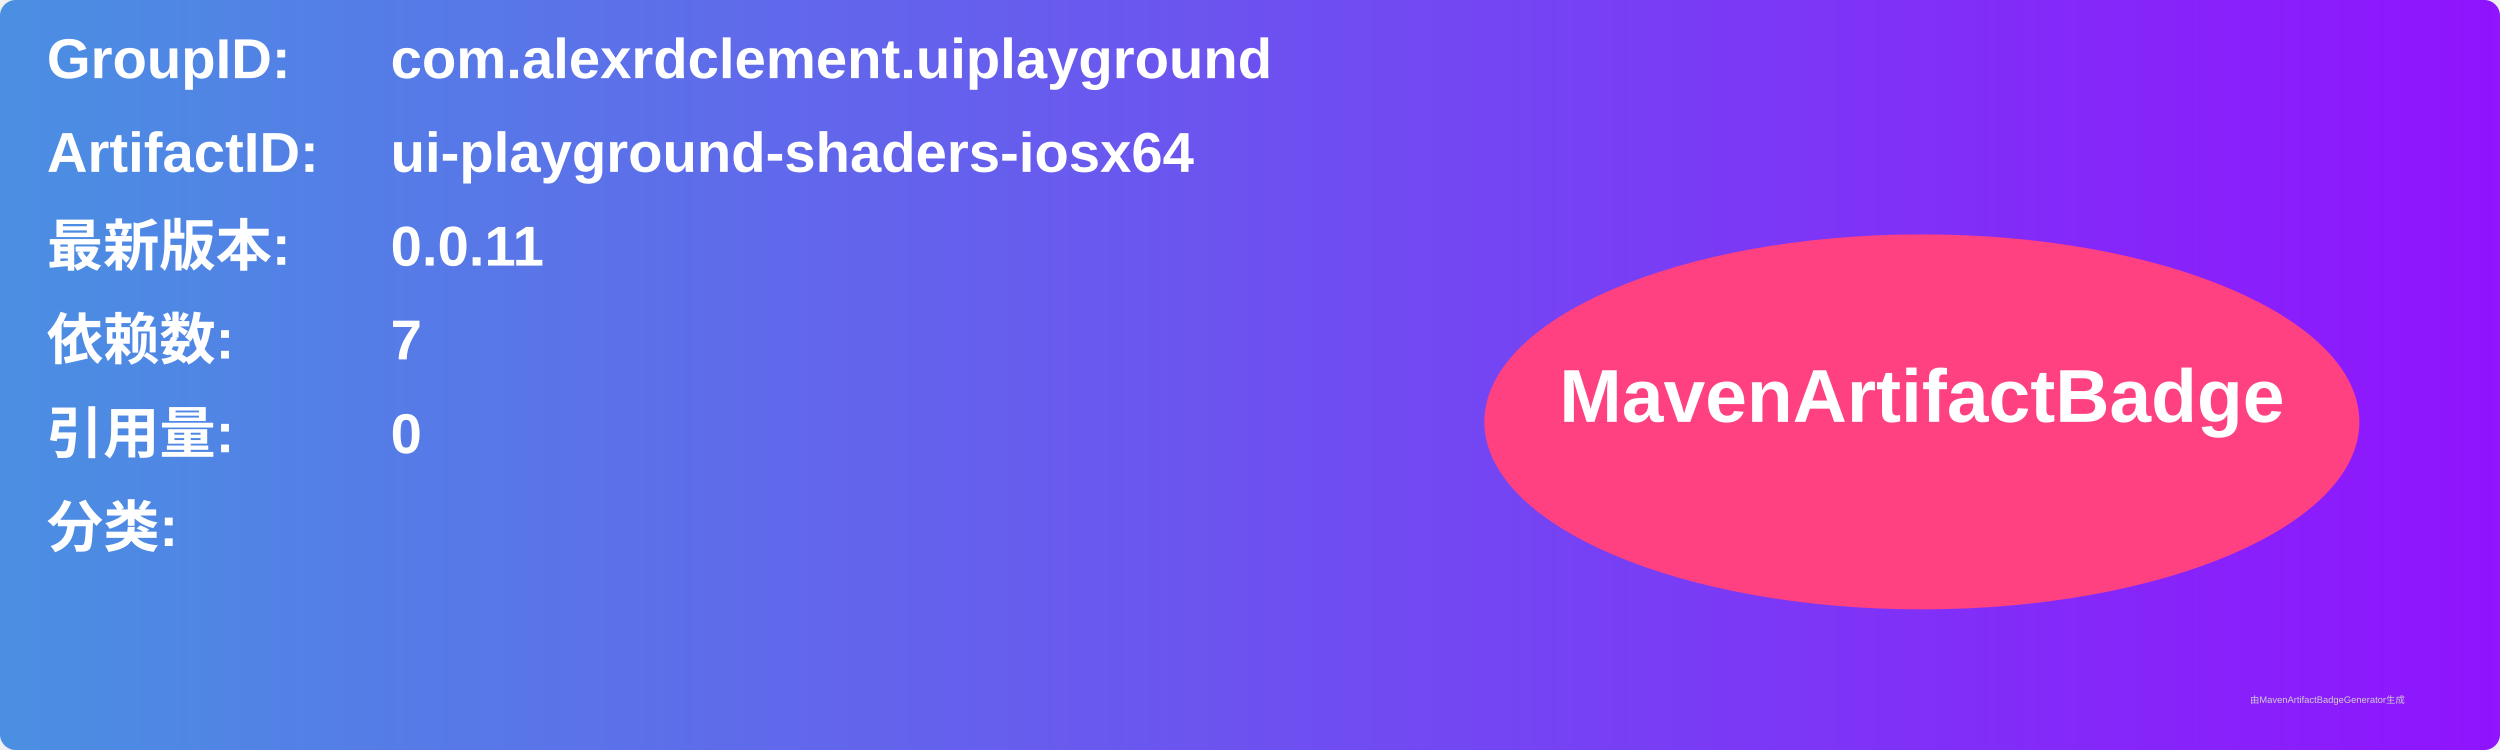
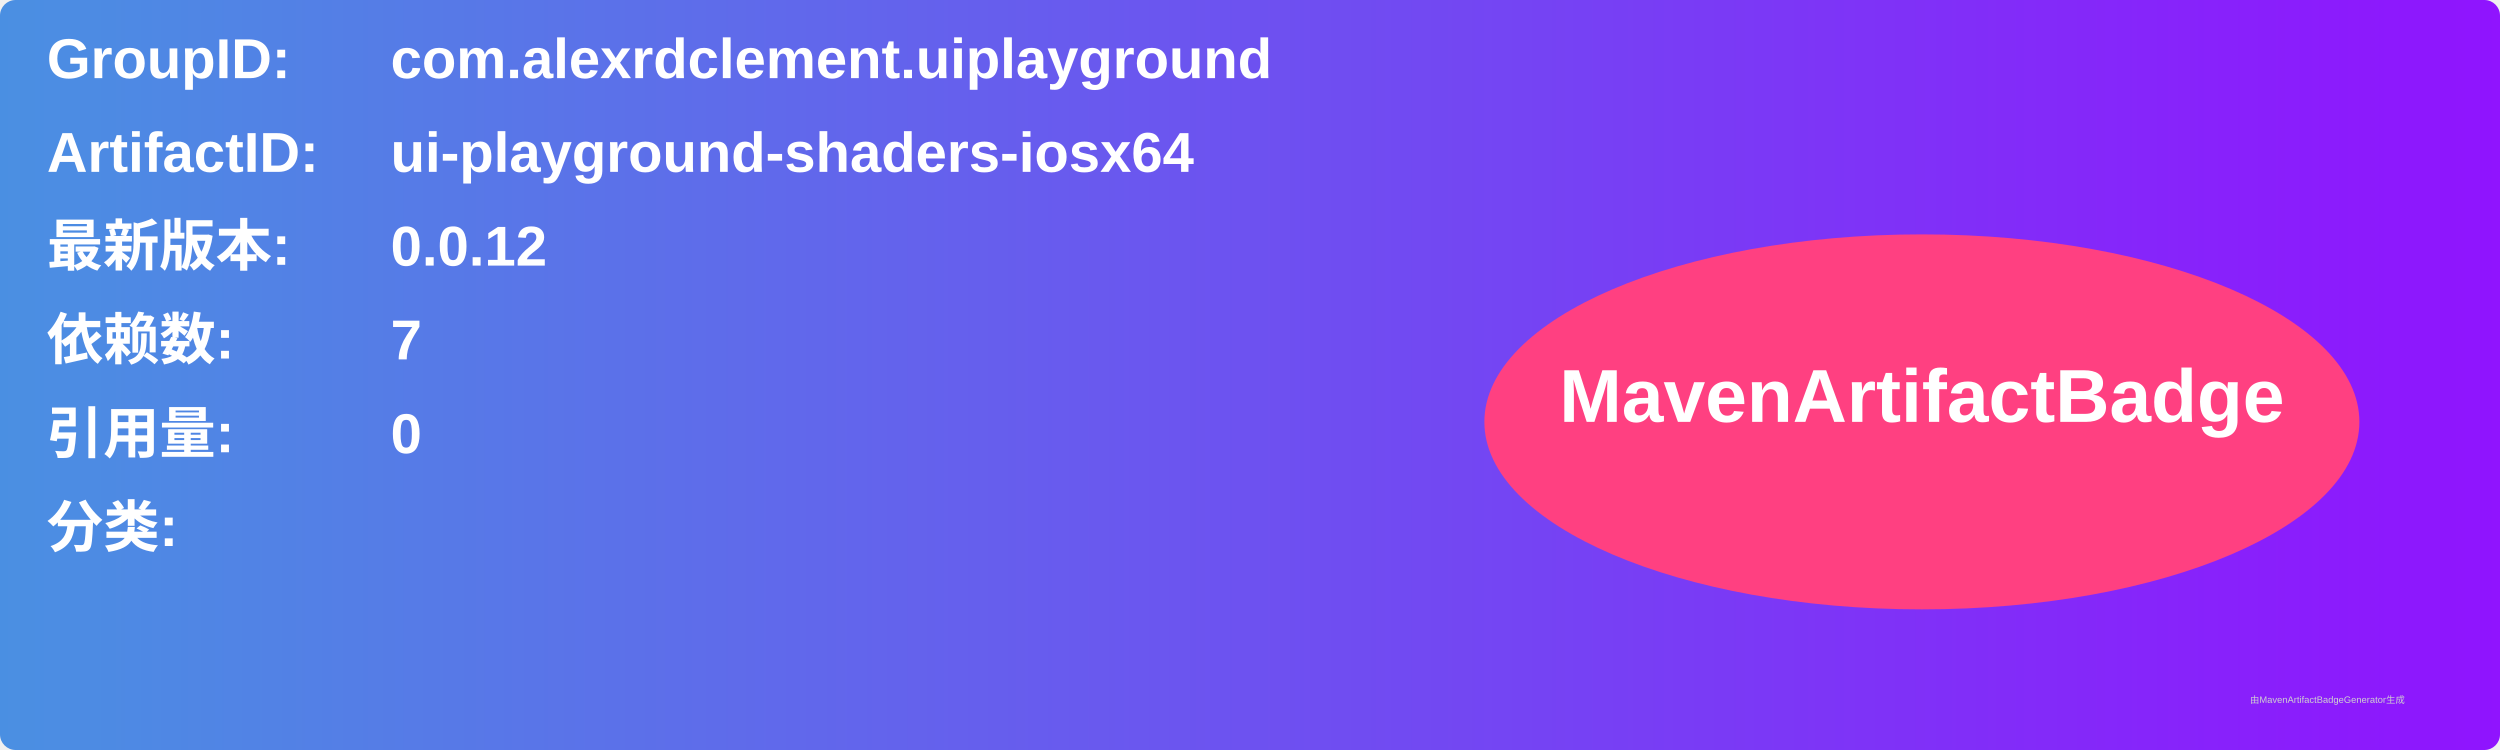
<svg xmlns="http://www.w3.org/2000/svg" width="800" height="240" viewBox="0 0 800 240">
  <linearGradient id="grad" x1="0%" y1="0%" x2="100%" y2="0%">
    <stop offset="0%" stop-color="#4a90e2" />
    <stop offset="100%" stop-color="#9013fe" />
  </linearGradient>
  <rect width="100%" height="100%" rx="5" ry="5" fill="url(#grad)" />
  <g transform="translate(15, 15)">
    <text x="0" y="10" font-family="Arial" font-size="18" fill="white" font-weight="bold" width="260">GroupID:</text>
    <text x="110" y="10" font-family="Arial" font-size="18" fill="white" font-weight="bold" width="460">com.alexrdclement.uiplayground</text>
    <text x="0" y="40" font-family="Arial" font-size="18" fill="white" font-weight="bold" width="260">ArtifactID:</text>
    <text x="110" y="40" font-family="Arial" font-size="18" fill="white" font-weight="bold" width="460">ui-playground-shaders-iosx64</text>
    <text x="0" y="70" font-family="Arial" font-size="18" fill="white" font-weight="bold">最新版本:</text>
    <text x="110" y="70" font-family="Arial" font-size="18" fill="white" font-weight="bold">
-       <tspan font-weight="bold">0.0.11</tspan>
+       <tspan font-weight="bold">0.0.12</tspan>
    </text>
    <text x="0" y="100" font-family="Arial" font-size="18" fill="white" font-weight="bold">依赖数: </text>
    <text x="110" y="100" font-family="Arial" font-size="18" fill="white">
      <tspan font-weight="bold">7</tspan>
    </text>
    <text x="0" y="130" font-family="Arial" font-size="18" fill="white" font-weight="bold">引用量: </text>
    <text x="110" y="130" font-family="Arial" font-size="18" fill="white">
      <tspan font-weight="bold">0</tspan>
    </text>
    <text x="0" y="160" font-family="Arial" font-size="18" fill="white" font-weight="bold">分类:</text>
    <text x="10" y="190" font-family="Arial" font-size="10" fill="white">
      <tspan font-weight="bold" />
    </text>
    <ellipse cx="600" cy="120" rx="140" ry="60" fill="#ff4081" />
    <text x="600" y="120" text-anchor="middle" font-family="Arial" font-size="24" fill="white" font-weight="bold">MavenArtifactBadge</text>
  </g>
  <text x="720" y="225" font-family="Arial" font-size="3" fill="#d0d0d0">由MavenArtifactBadgeGenerator生成</text>
</svg>
